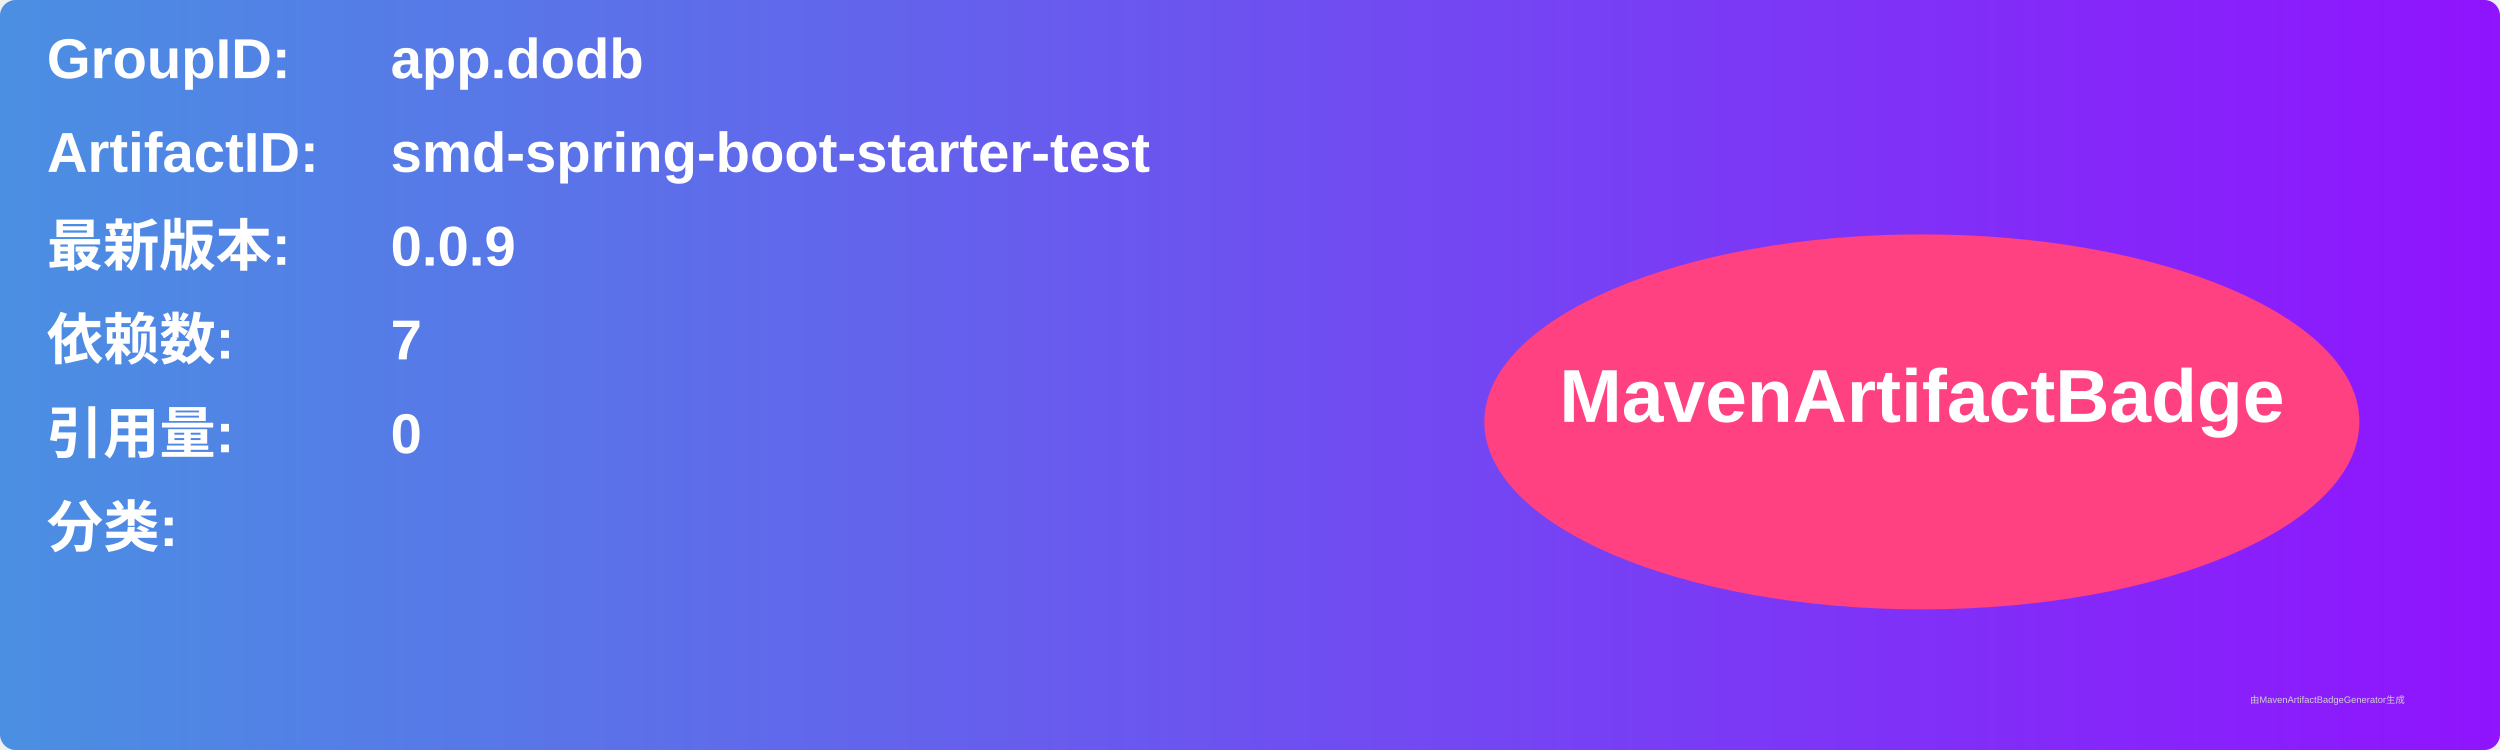
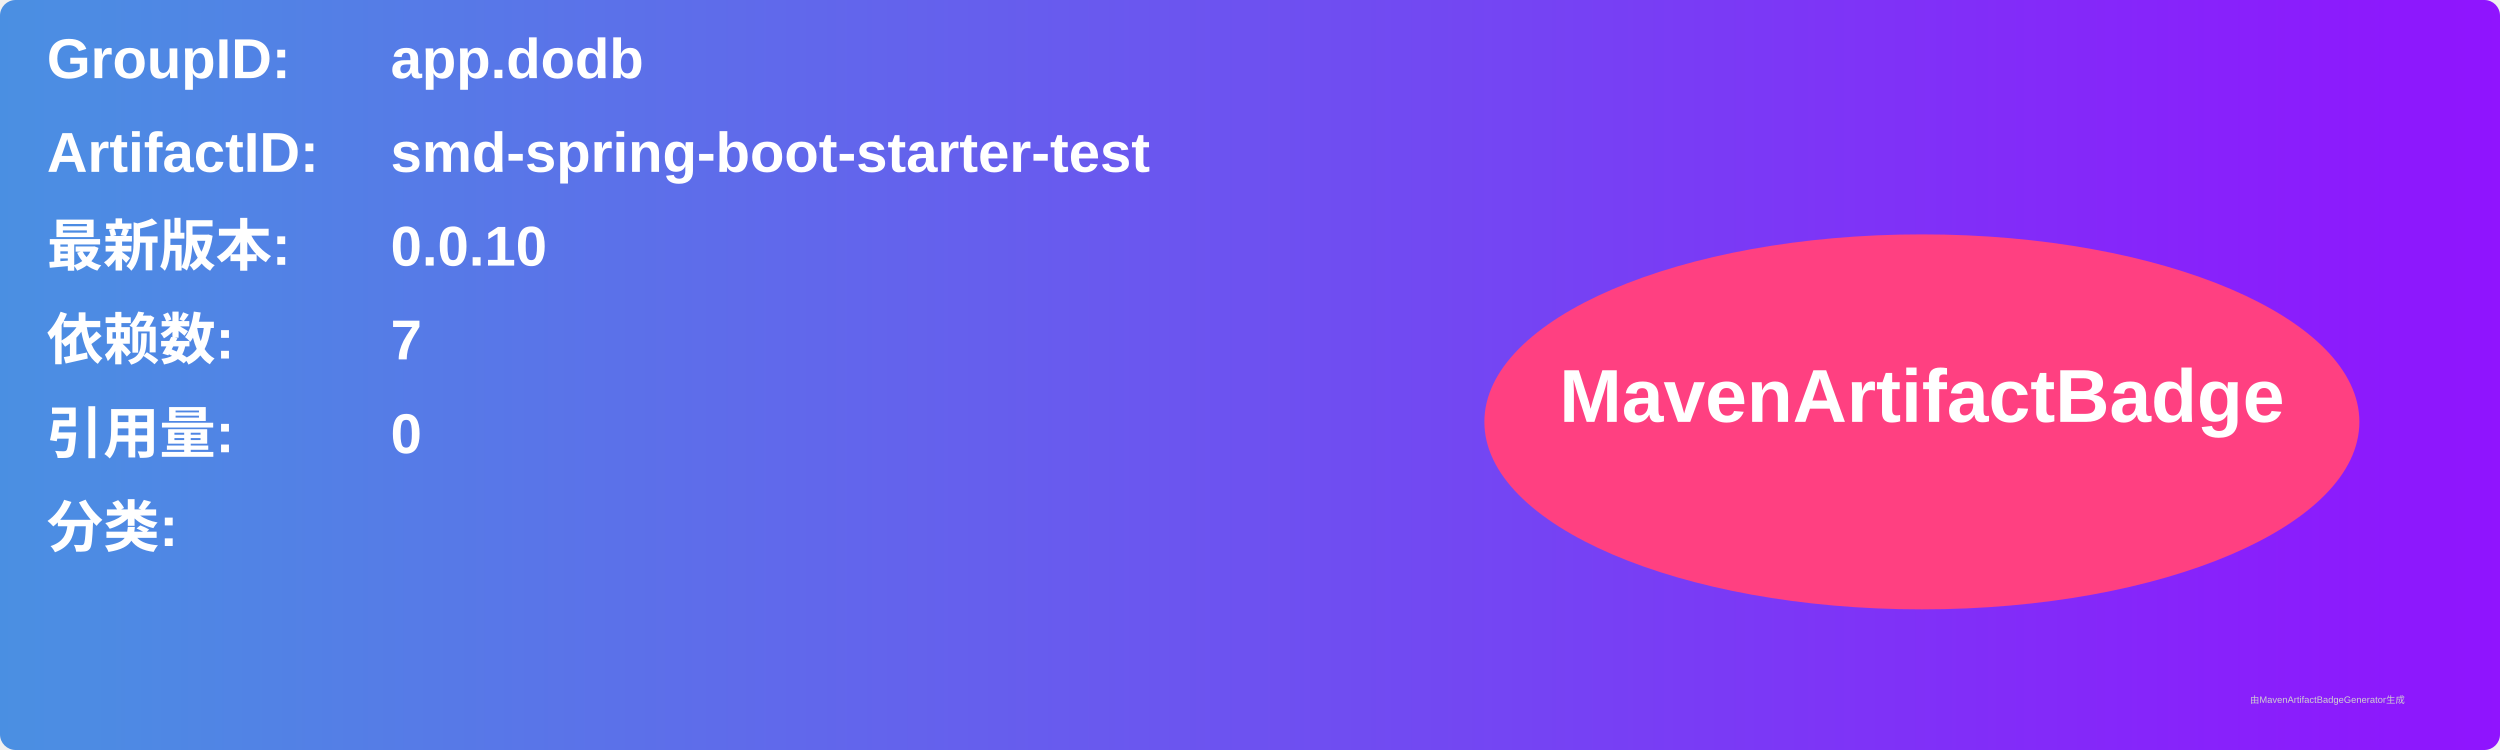
<svg xmlns="http://www.w3.org/2000/svg" width="800" height="240" viewBox="0 0 800 240">
  <linearGradient id="grad" x1="0%" y1="0%" x2="100%" y2="0%">
    <stop offset="0%" stop-color="#4a90e2" />
    <stop offset="100%" stop-color="#9013fe" />
  </linearGradient>
  <rect width="100%" height="100%" rx="5" ry="5" fill="url(#grad)" />
  <g transform="translate(15, 15)">
    <text x="0" y="10" font-family="Arial" font-size="18" fill="white" font-weight="bold" width="260">GroupID:</text>
    <text x="110" y="10" font-family="Arial" font-size="18" fill="white" font-weight="bold" width="460">app.dodb</text>
    <text x="0" y="40" font-family="Arial" font-size="18" fill="white" font-weight="bold" width="260">ArtifactID:</text>
    <text x="110" y="40" font-family="Arial" font-size="18" fill="white" font-weight="bold" width="460">smd-spring-boot-starter-test</text>
    <text x="0" y="70" font-family="Arial" font-size="18" fill="white" font-weight="bold">最新版本:</text>
    <text x="110" y="70" font-family="Arial" font-size="18" fill="white" font-weight="bold">
-       <tspan font-weight="bold">0.0.9</tspan>
+       <tspan font-weight="bold">0.0.10</tspan>
    </text>
    <text x="0" y="100" font-family="Arial" font-size="18" fill="white" font-weight="bold">依赖数: </text>
    <text x="110" y="100" font-family="Arial" font-size="18" fill="white">
      <tspan font-weight="bold">7</tspan>
    </text>
    <text x="0" y="130" font-family="Arial" font-size="18" fill="white" font-weight="bold">引用量: </text>
    <text x="110" y="130" font-family="Arial" font-size="18" fill="white">
      <tspan font-weight="bold">0</tspan>
    </text>
    <text x="0" y="160" font-family="Arial" font-size="18" fill="white" font-weight="bold">分类:</text>
    <text x="10" y="190" font-family="Arial" font-size="10" fill="white">
      <tspan font-weight="bold" />
    </text>
    <ellipse cx="600" cy="120" rx="140" ry="60" fill="#ff4081" />
    <text x="600" y="120" text-anchor="middle" font-family="Arial" font-size="24" fill="white" font-weight="bold">MavenArtifactBadge</text>
  </g>
  <text x="720" y="225" font-family="Arial" font-size="3" fill="#d0d0d0">由MavenArtifactBadgeGenerator生成</text>
</svg>
